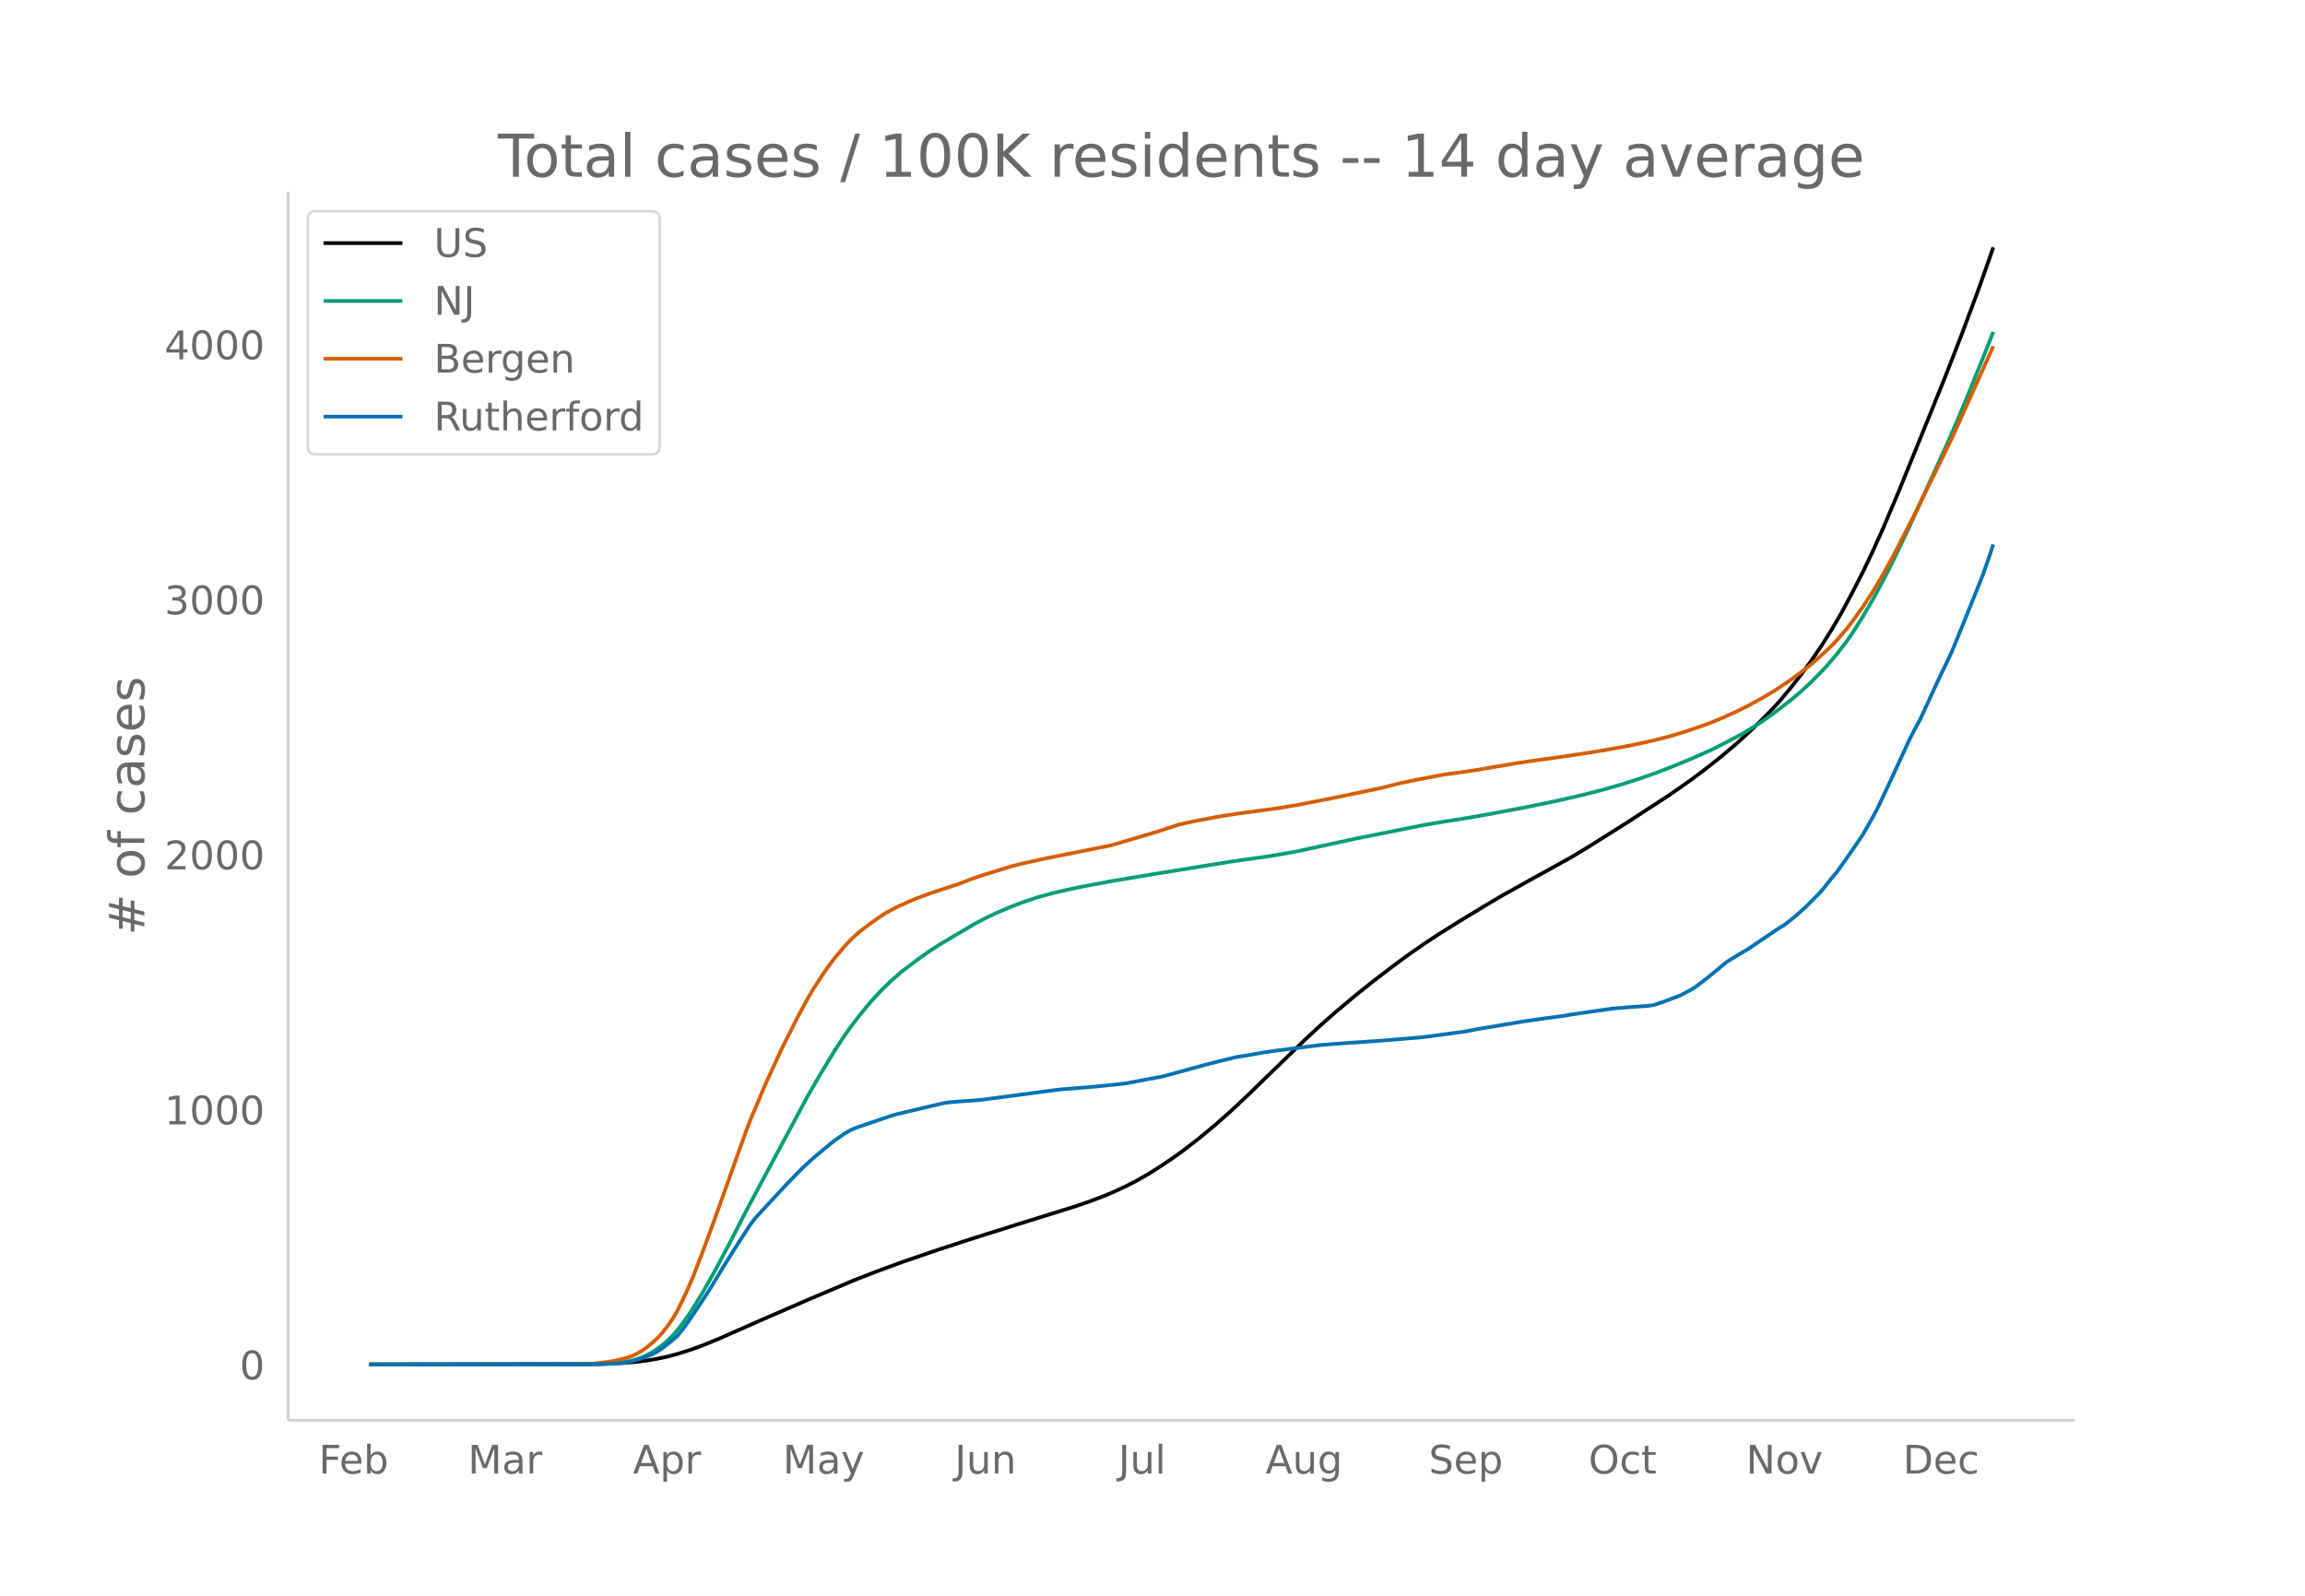
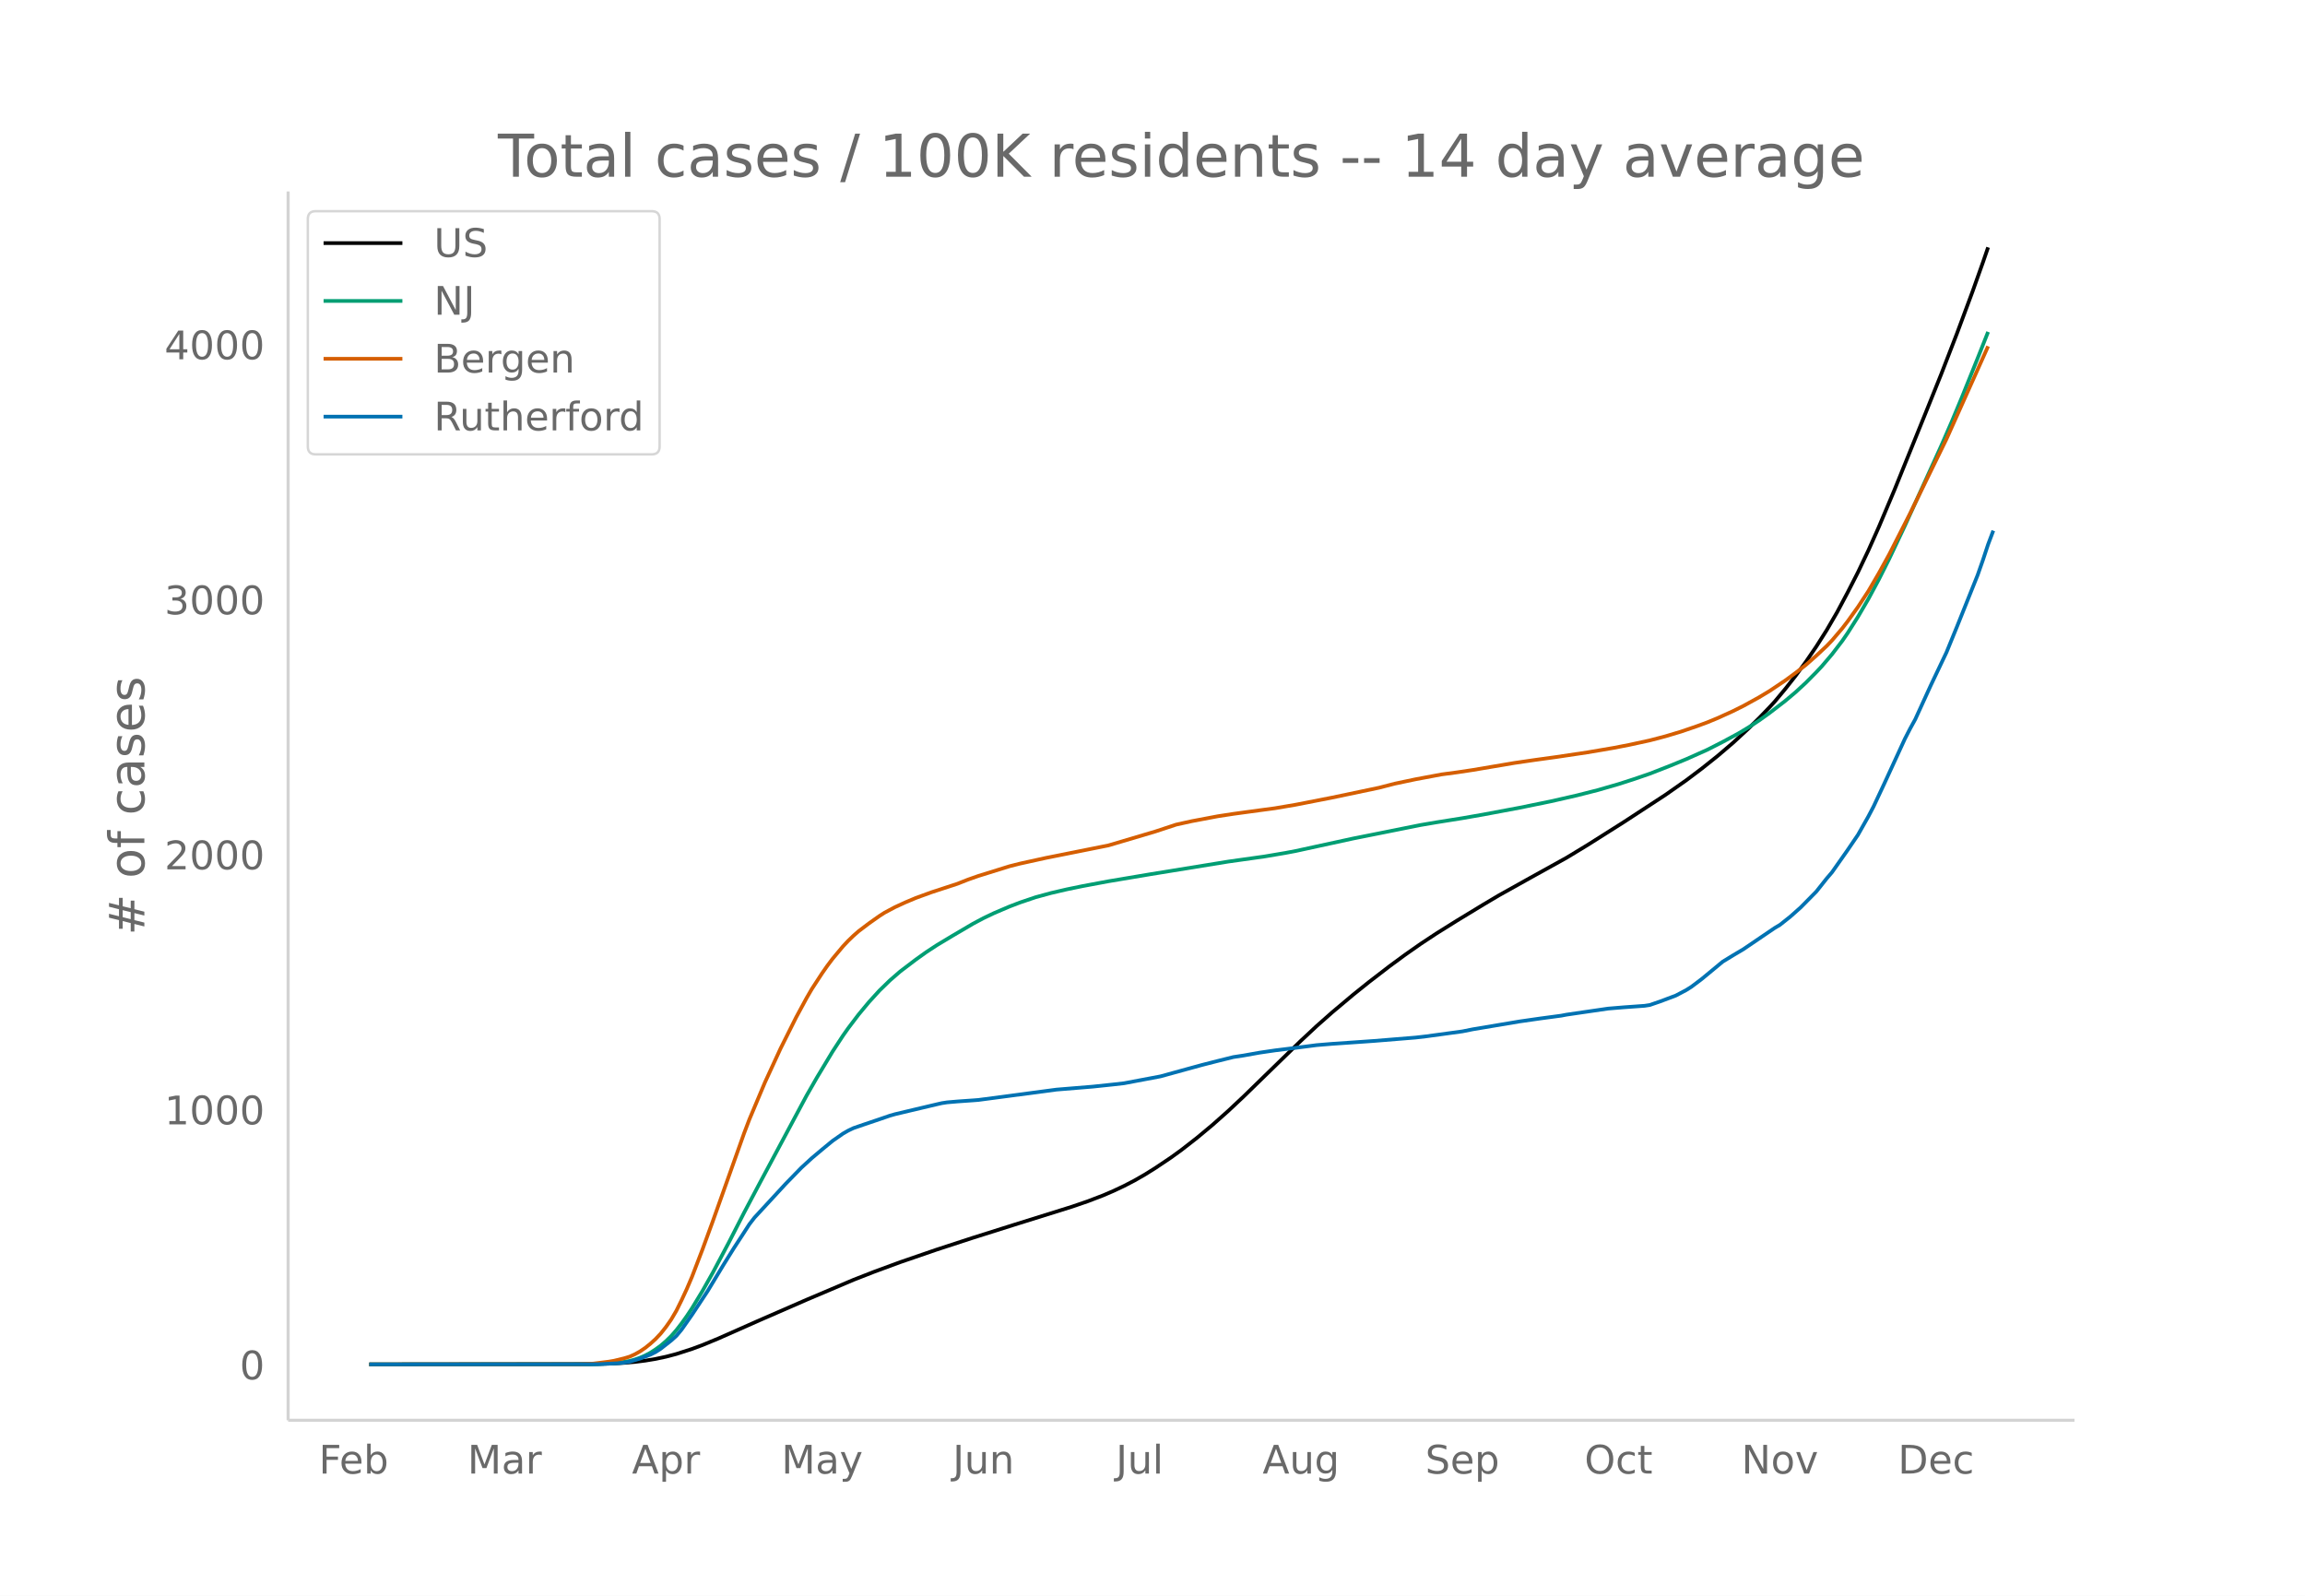
<svg xmlns="http://www.w3.org/2000/svg" xmlns:xlink="http://www.w3.org/1999/xlink" height="864" viewBox="0 0 936 648" width="1248">
  <defs>
    <style>*{stroke-linecap:butt;stroke-linejoin:round}</style>
  </defs>
  <g id="figure_1">
    <path d="M0 648h936V0H0z" fill="#fff" id="patch_1" />
    <g id="axes_1">
      <path d="M117 576.72h725.4V77.76H117z" fill="none" id="patch_2" />
-       <path clip-path="url(#p5d7c424209)" d="M149.973 554.04l89.058-.095 8.482-.191 6.36-.34 4.242-.368 4.24-.531 4.242-.7 4.24-.898 4.241-1.113 6.362-2.045 4.24-1.57 6.362-2.622 16.963-7.487 19.084-8.289 19.084-8.074 8.482-3.307 10.602-3.892 14.843-5.09 14.843-4.83 16.963-5.336 23.325-7.268 6.361-2.176 6.362-2.425 4.24-1.825 4.241-1.997 4.241-2.192 4.241-2.428 4.241-2.641 6.361-4.252 4.241-3.06 6.362-4.938 6.36-5.284 6.362-5.632 6.361-5.95 8.482-8.236 14.843-14.39 6.361-5.913 6.362-5.605 8.481-7.1 6.362-5.089 8.482-6.508 6.36-4.659 6.362-4.445 6.361-4.183 8.482-5.288 10.602-6.423 6.362-3.763 12.722-7.081 14.843-8.198 8.482-5.128 14.843-9.353 16.963-11.048 8.482-5.928 6.361-4.777 6.362-5.055 6.361-5.405 6.361-5.864 4.241-4.154 4.241-4.385 2.12-2.3 4.241-5.078 4.241-5.365 4.241-5.766 4.241-6.186 4.24-6.676 4.242-7.269 4.24-7.933 4.241-8.272 4.241-8.875 4.241-9.467 6.361-15.033 12.723-31.331 6.361-15.774 6.362-16.386 6.361-17.045 4.24-11.885 2.121-6.135h0" fill="none" stroke="#000" stroke-linecap="round" stroke-width="1.5" id="line2d_1" />
-       <path clip-path="url(#p5d7c424209)" d="M149.973 554.04l91.178-.097 6.362-.246 4.24-.395 4.241-.669 2.12-.57 2.121-.73 2.12-.923 2.121-1.107 2.12-1.37 2.121-1.535 2.12-1.818 2.12-2.07 2.121-2.415 2.12-2.731 2.121-2.964 2.12-3.186 4.241-6.976 4.241-7.489 6.362-11.945 6.36-12.378 6.362-11.965 19.084-35.55 4.24-7.377 6.362-10.532 4.241-6.468 2.12-3 4.241-5.572 4.241-5.085 4.241-4.634 4.241-4.11 4.24-3.671 6.362-4.812 4.241-3.027 4.24-2.772 6.362-3.814 8.482-4.966 4.24-2.248 4.242-2.015 6.36-2.704 4.242-1.617 6.361-2.144 6.361-1.729 6.362-1.474 6.361-1.306 10.602-1.978 16.964-2.842 31.806-5.148 14.843-2.08 8.482-1.435 4.24-.798 8.482-1.844 14.843-3.214L578.3 335l6.361-1.077 10.603-1.685 8.481-1.476 14.843-2.774 12.723-2.594 10.602-2.41 8.482-2.147 8.482-2.441 6.36-2.04 6.362-2.18 8.482-3.3 6.361-2.603 8.482-3.768 6.361-3.225 6.362-3.424 4.24-2.534 4.241-2.766 4.241-3.021 6.361-4.877 4.241-3.553 4.241-3.896 4.241-4.278 2.12-2.246 4.241-4.964 4.241-5.521 2.12-3.069 4.241-6.674 4.241-7.245 4.241-7.872 4.241-8.4 6.361-13.39 14.843-32.538 4.241-9.706 4.241-10.157 6.361-15.72 4.241-10.661h0" fill="none" stroke="#009e73" stroke-linecap="round" stroke-width="1.5" id="line2d_2" />
-       <path clip-path="url(#p5d7c424209)" d="M149.973 554.04l84.817-.102 6.361-.22 6.362-.788 2.12-.36 4.24-1.03 2.121-.64 2.12-.947 2.121-1.181 2.12-1.434 2.121-1.696 2.12-1.92 2.121-2.242 2.12-2.667 2.12-3.017 2.121-3.59 2.12-4.283 2.121-4.547 2.12-4.962 4.241-11.019 4.241-11.553 12.723-35.652 2.12-5.552 6.362-15.08 6.36-13.76 6.362-12.69 4.241-7.805 2.12-3.649 4.241-6.48 2.12-3.025 2.121-2.814 4.241-5.058 2.12-2.249 2.121-2.031 2.12-1.862 4.241-3.198 4.241-2.986 2.12-1.353 4.241-2.25 4.241-1.942 4.241-1.776 6.361-2.314 10.603-3.457 4.24-1.671 4.241-1.489 12.723-3.945 4.24-1.067 10.603-2.324 16.963-3.38 8.482-1.694 19.084-5.642 8.482-2.792 6.361-1.402 10.602-1.995 6.362-.973 10.602-1.442 6.361-.843 8.482-1.442 14.843-2.897 19.084-3.995 6.361-1.64 8.482-1.784 10.602-1.978 6.361-.847 6.361-.951 16.964-2.86 8.482-1.235 8.481-1.161 12.723-1.897 10.602-1.797 6.361-1.227 8.482-1.835 6.361-1.663 6.362-1.901 6.361-2.171 4.24-1.55 4.242-1.739 6.361-2.883 4.24-2.108 6.362-3.493 4.241-2.539 6.361-4.245 4.241-3.102 4.241-3.273 4.241-3.735 4.24-3.953 2.121-2.214 4.241-4.971 2.12-2.744 4.241-5.9 4.241-6.436 4.241-7.238 4.241-7.667 8.482-16.579 14.843-30.267 6.361-14.122 10.602-23.552h0" fill="none" stroke="#d55e00" stroke-linecap="round" stroke-width="1.5" id="line2d_3" />
-       <path clip-path="url(#p5d7c424209)" d="M149.973 554.04l93.299-.08 8.481-.405 2.12-.242 2.121-.364 4.241-1.253 4.241-1.617 2.12-1.05 2.121-1.374 4.24-3.314 2.121-1.9 2.12-2.546 4.242-6.022 6.36-9.618 6.362-10.508 4.241-6.79 4.24-6.506 2.121-3.274 2.12-2.748 12.723-13.74 6.362-6.507 4.24-3.88 4.241-3.557 4.241-3.475 4.241-2.95 2.12-1.213 2.121-1.01 4.24-1.455 6.362-2.142 4.241-1.455 2.12-.606 10.603-2.506 6.36-1.495 2.121-.485 2.12-.323 4.242-.364 6.36-.445 2.121-.161 31.807-4.203 14.843-1.213 8.482-.889 4.24-.485 14.843-2.789 10.603-2.91 6.36-1.737 6.362-1.617 6.362-1.576 4.24-.646 6.362-1.132 6.361-.93 8.482-1.05 8.481-1.092 6.362-.525 10.602-.727 6.361-.445 16.964-1.374 4.24-.485 14.844-2.02 4.24-.85 19.084-3.192 8.482-1.213 8.482-1.131 2.12-.404 6.362-.93 10.602-1.536 6.361-.525 8.482-.606 2.12-.323 4.241-1.455 6.361-2.385 4.241-2.223 2.12-1.333 4.241-3.193 8.482-6.992 4.241-2.586 4.24-2.506 8.483-5.739 4.24-2.869 2.121-1.253 4.24-3.354 4.242-3.759 6.361-6.426 4.24-5.334 2.121-2.465 6.362-9.013 4.24-6.224 4.241-7.476 2.12-4.042 4.242-9.012 8.481-18.388 2.12-4.123 2.121-3.839 6.362-13.862 6.36-13.337 4.242-10.346 8.481-21.096 2.12-6.022 2.121-6.385h0" fill="none" stroke="#0072b2" stroke-linecap="round" stroke-width="1.5" id="line2d_4" />
+       <path clip-path="url(#p75baba5b84)" d="M149.973 554.04l88.772-.095 8.455-.191 6.34-.34 4.228-.368 4.227-.531 4.228-.7 4.227-.898 4.227-1.113 6.341-2.045 4.227-1.57 6.341-2.622 16.91-7.487 19.022-8.289 19.023-8.074 8.454-3.307 10.569-3.892 14.795-5.09 14.796-4.83 16.909-5.336 23.25-7.268 6.34-2.176 6.341-2.425 4.228-1.825 4.227-1.997 4.227-2.192 4.228-2.428 4.227-2.641 6.34-4.252 4.228-3.06 6.34-4.938 6.342-5.284 6.34-5.632 6.342-5.95 8.454-8.236 14.796-14.39 6.34-5.913 6.341-5.605 8.455-7.1 6.34-5.089 8.455-6.508 6.341-4.659 6.341-4.445 6.341-4.183 8.455-5.288 10.568-6.423 6.34-3.763 12.683-7.081 14.795-8.198 8.455-5.128 14.795-9.353 16.91-11.048 8.454-5.928 6.34-4.777 6.342-5.055 6.34-5.405 6.341-5.864 4.228-4.154 4.227-4.385 2.114-2.3 4.227-5.078 4.227-5.365 4.227-5.766 4.228-6.186 4.227-6.676 4.227-7.269 4.227-7.933 4.228-8.272 4.227-8.875 4.227-9.467 6.341-15.033 12.682-31.331 6.34-15.774 6.342-16.386 6.34-17.045 4.228-11.885 2.114-6.135h0" fill="none" stroke="#000" stroke-linecap="round" stroke-width="1.5" id="line2d_1" />
+       <path clip-path="url(#p75baba5b84)" d="M149.973 554.04l90.886-.097 6.341-.246 4.227-.395 4.228-.669 2.113-.57 2.114-.73 2.113-.923 2.114-1.107 2.114-1.37 2.113-1.535 2.114-1.818 2.114-2.07 2.113-2.415 2.114-2.731 2.114-2.964 2.113-3.186 4.227-6.976 4.228-7.489 6.34-11.945 6.342-12.378 6.34-11.965 19.023-35.55 4.227-7.377 6.341-10.532 4.228-6.468 2.113-3 4.228-5.572 4.227-5.085 4.227-4.634 4.227-4.11 4.228-3.671 6.34-4.812 4.228-3.027 4.227-2.772 6.341-3.814 8.455-4.966 4.227-2.248 4.227-2.015 6.341-2.704 4.227-1.617 6.341-2.144 6.341-1.729 6.341-1.474 6.34-1.306 10.57-1.978 16.908-2.842 31.705-5.148 14.795-2.08 8.455-1.435 4.227-.798 8.455-1.844 14.795-3.214L576.927 335l6.341-1.077 10.568-1.685 8.455-1.476 14.795-2.774 12.682-2.594 10.568-2.41 8.455-2.147 8.454-2.441 6.341-2.04 6.341-2.18 8.455-3.3 6.34-2.603 8.455-3.768 6.341-3.225 6.341-3.424 4.227-2.534 4.228-2.766 4.227-3.021 6.34-4.877 4.228-3.553 4.227-3.896 4.228-4.278 2.113-2.246 4.228-4.964 4.227-5.521 2.113-3.069 4.228-6.674 4.227-7.245 4.227-7.872 4.228-8.4 6.34-13.39 14.796-32.538 4.227-9.706 4.227-10.157 6.341-15.72 4.228-10.661h0" fill="none" stroke="#009e73" stroke-linecap="round" stroke-width="1.5" id="line2d_2" />
+       <path clip-path="url(#p75baba5b84)" d="M149.973 554.04l84.545-.102 6.341-.22 6.341-.788 2.114-.36 4.227-1.03 2.114-.64 2.113-.947 2.114-1.181 2.113-1.434 2.114-1.696 2.114-1.92 2.113-2.242 2.114-2.667 2.114-3.017 2.113-3.59 2.114-4.283 2.114-4.547 2.113-4.962 4.227-11.019 4.228-11.553 12.682-35.652 2.113-5.552 6.341-15.08 6.341-13.76 6.34-12.69 4.228-7.805 2.114-3.649 4.227-6.48 2.114-3.025 2.113-2.814 4.228-5.058 2.113-2.249 2.114-2.031 2.114-1.862 4.227-3.198 4.227-2.986 2.114-1.353 4.227-2.25 4.227-1.942 4.228-1.776 6.34-2.314 10.569-3.457 4.227-1.671 4.227-1.489 12.682-3.945 4.227-1.067 10.568-2.324 16.91-3.38 8.454-1.694 19.023-5.642 8.454-2.792 6.341-1.402 10.568-1.995 6.341-.973 10.569-1.442 6.34-.843 8.455-1.442 14.795-2.897 19.023-3.995 6.341-1.64 8.455-1.784 10.568-1.978 6.34-.847 6.342-.951 16.909-2.86 8.454-1.235 8.455-1.161 12.682-1.897 10.568-1.797 6.34-1.227 8.455-1.835 6.341-1.663 6.341-1.901 6.341-2.171 4.227-1.55 4.228-1.739 6.34-2.883 4.228-2.108 6.34-3.493 4.228-2.539 6.34-4.245 4.228-3.102 4.227-3.273 4.228-3.735 4.227-3.953 2.114-2.214 4.227-4.971 2.113-2.744 4.228-5.9 4.227-6.436 4.227-7.238 4.228-7.667 8.454-16.579 14.796-30.267 6.34-14.122 10.569-23.552h0" fill="none" stroke="#d55e00" stroke-linecap="round" stroke-width="1.5" id="line2d_3" />
+       <path clip-path="url(#p75baba5b84)" d="M149.973 554.04l93-.08 8.454-.405 2.114-.242 2.114-.364 4.227-1.253 4.227-1.617 2.114-1.05 2.113-1.374 4.228-3.314 2.113-1.9 2.114-2.546 4.227-6.022 6.341-9.618 6.341-10.508 4.227-6.79 4.228-6.506 2.113-3.274 2.114-2.748 12.682-13.74 6.34-6.507 4.228-3.88 4.227-3.557 4.227-3.475 4.228-2.95 2.113-1.213 2.114-1.01 4.227-1.455 6.341-2.142 4.227-1.455 2.114-.606 10.568-2.506 6.341-1.495 2.114-.485 2.113-.323 4.228-.364 6.34-.445 2.114-.161 31.705-4.203 14.795-1.213 8.455-.889 4.227-.485 14.795-2.789 10.569-2.91 6.34-1.737 6.341-1.617 6.341-1.576 4.228-.646 6.34-1.132 6.341-.93 8.455-1.05 8.455-1.092 6.34-.525 10.569-.727 6.34-.445 16.91-1.374 4.227-.485 14.795-2.02 4.228-.85 19.022-3.192 8.455-1.213 8.454-1.131 2.114-.404 6.341-.93 10.568-1.536 6.341-.525 8.455-.606 2.113-.323 4.228-1.455 6.34-2.385 4.228-2.223 2.113-1.333 4.228-3.193 8.454-6.992 4.227-2.586 4.228-2.506 8.454-5.739 4.228-2.869 2.113-1.253 4.227-3.354 4.228-3.759 6.34-6.426 4.228-5.334 2.114-2.465 6.34-9.013 4.228-6.224 4.227-7.476 2.114-4.042 4.227-9.012 8.454-18.388 2.114-4.123 2.114-3.839 6.34-13.862 6.342-13.337 4.227-10.346 8.454-21.096 2.114-6.022 2.114-6.385 2.113-5.577h0" fill="none" stroke="#0072b2" stroke-linecap="round" stroke-width="1.5" id="line2d_4" />
      <path d="M117 576.72V77.76" fill="none" stroke="#d3d3d3" stroke-linecap="square" stroke-width="1.25" id="patch_3" />
      <path d="M117 576.72h725.4" fill="none" stroke="#d3d3d3" stroke-linecap="square" stroke-width="1.25" id="patch_4" />
      <g id="matplotlib.axis_1">
        <g id="xtick_1">
-           <g transform="matrix(.16 0 0 -.16 129.449 598.378)" fill="#696969" id="text_1">
+           <g transform="matrix(.16 0 0 -.16 129.47 598.378)" fill="#696969" id="text_1">
            <defs>
              <path d="M9.813 72.906h41.89v-8.312H19.672V43.109h28.906v-8.297H19.672V0h-9.86z" id="DejaVuSans-70" />
              <path d="M56.203 29.594v-4.39H14.891q.593-9.282 5.593-14.142 5-4.859 13.938-4.859 5.172 0 10.031 1.266 4.86 1.265 9.656 3.812v-8.5Q49.266.734 44.187-.344 39.11-1.422 33.892-1.422q-13.094 0-20.735 7.61-7.64 7.625-7.64 20.625 0 13.421 7.25 21.296Q20.016 56 32.328 56q11.031 0 17.453-7.11 6.422-7.093 6.422-19.296zm-8.984 2.64q-.094 7.36-4.125 11.75-4.032 4.407-10.672 4.407-7.516 0-12.031-4.25-4.516-4.25-5.203-11.97z" id="DejaVuSans-101" />
              <path d="M48.688 27.297q0 9.906-4.079 15.547-4.078 5.64-11.203 5.64-7.14 0-11.218-5.64-4.079-5.64-4.079-15.547 0-9.906 4.078-15.547 4.079-5.64 11.22-5.64 7.124 0 11.202 5.64t4.078 15.547zM18.108 46.39q2.844 4.875 7.157 7.234Q29.594 56 35.594 56q9.968 0 16.187-7.906 6.235-7.907 6.235-20.797T51.78 6.484q-6.218-7.906-16.187-7.906-6 0-10.328 2.375-4.313 2.375-7.157 7.25V0H9.08v75.984h9.03z" id="DejaVuSans-98" />
            </defs>
            <use xlink:href="#DejaVuSans-70" />
            <use x="52.02" xlink:href="#DejaVuSans-101" />
            <use x="113.543" xlink:href="#DejaVuSans-98" />
          </g>
        </g>
        <g id="xtick_2">
-           <g transform="matrix(.16 0 0 -.16 190.01 598.378)" fill="#696969" id="text_2">
+           <g transform="matrix(.16 0 0 -.16 189.834 598.378)" fill="#696969" id="text_2">
            <defs>
              <path d="M9.813 72.906h14.703l18.593-49.61 18.703 49.61h14.704V0H66.89v64.016l-18.797-50h-9.907l-18.796 50V0H9.813z" id="DejaVuSans-77" />
              <path d="M34.281 27.484q-10.89 0-15.093-2.484-4.204-2.484-4.204-8.5 0-4.781 3.157-7.594 3.156-2.797 8.562-2.797 7.485 0 12 5.297 4.516 5.297 4.516 14.078v2zm17.922 3.72V0H43.22v8.297Q40.14 3.328 35.547.953q-4.594-2.375-11.234-2.375-8.391 0-13.36 4.719Q6 8.016 6 15.922q0 9.219 6.172 13.906 6.187 4.688 18.437 4.688h12.61v.89q0 6.203-4.078 9.594-4.078 3.39-11.453 3.39-4.688 0-9.141-1.124-4.438-1.125-8.531-3.375v8.312q4.921 1.906 9.562 2.844 4.64.953 9.031.953 11.875 0 17.735-6.156 5.86-6.14 5.86-18.64z" id="DejaVuSans-97" />
              <path d="M41.11 46.297q-1.516.875-3.297 1.281Q36.03 48 33.89 48q-7.625 0-11.703-4.953-4.079-4.953-4.079-14.234V0H9.08v54.688h9.03v-8.5q2.844 4.984 7.375 7.39Q30.031 56 36.531 56q.922 0 2.047-.125 1.125-.11 2.484-.36z" id="DejaVuSans-114" />
            </defs>
            <use xlink:href="#DejaVuSans-77" />
            <use x="86.279" xlink:href="#DejaVuSans-97" />
            <use x="147.559" xlink:href="#DejaVuSans-114" />
          </g>
        </g>
        <g id="xtick_3">
-           <g transform="matrix(.16 0 0 -.16 256.997 598.378)" fill="#696969" id="text_3">
+           <g transform="matrix(.16 0 0 -.16 256.61 598.378)" fill="#696969" id="text_3">
            <defs>
              <path d="M34.188 63.188L20.797 26.906h26.812zm-5.579 9.718h11.188L67.578 0h-10.25l-6.64 18.703h-32.86L11.188 0H.78z" id="DejaVuSans-65" />
              <path d="M18.11 8.203v-29H9.077v75.484h9.031v-8.296q2.844 4.875 7.157 7.234Q29.594 56 35.594 56q9.968 0 16.187-7.906 6.235-7.907 6.235-20.797T51.78 6.484q-6.218-7.906-16.187-7.906-6 0-10.328 2.375-4.313 2.375-7.157 7.25zm30.578 19.094q0 9.906-4.079 15.547-4.078 5.64-11.203 5.64-7.14 0-11.218-5.64-4.079-5.64-4.079-15.547 0-9.906 4.078-15.547 4.079-5.64 11.22-5.64 7.124 0 11.202 5.64t4.078 15.547z" id="DejaVuSans-112" />
            </defs>
            <use xlink:href="#DejaVuSans-65" />
            <use x="68.408" xlink:href="#DejaVuSans-112" />
            <use x="131.885" xlink:href="#DejaVuSans-114" />
          </g>
        </g>
        <g id="xtick_4">
-           <g transform="matrix(.16 0 0 -.16 317.91 598.378)" fill="#696969" id="text_4">
+           <g transform="matrix(.16 0 0 -.16 317.32 598.378)" fill="#696969" id="text_4">
            <defs>
              <path d="M32.172-5.078q-3.797-9.766-7.422-12.735-3.61-2.984-9.656-2.984H7.906v7.516h5.282q3.703 0 5.75 1.765Q21-9.766 23.483-3.219l1.61 4.094-22.11 53.813H12.5l17.094-42.766 17.093 42.766h9.516z" id="DejaVuSans-121" />
            </defs>
            <use xlink:href="#DejaVuSans-77" />
            <use x="86.279" xlink:href="#DejaVuSans-97" />
            <use x="147.559" xlink:href="#DejaVuSans-121" />
          </g>
        </g>
        <g id="xtick_5">
-           <g transform="matrix(.16 0 0 -.16 387.684 598.378)" fill="#696969" id="text_5">
+           <g transform="matrix(.16 0 0 -.16 386.882 598.378)" fill="#696969" id="text_5">
            <defs>
              <path d="M9.813 72.906h9.859V5.078q0-13.187-5-19.14-5-5.954-16.094-5.954h-3.75v8.297h3.078q6.531 0 9.219 3.672Q9.813-4.39 9.813 5.078z" id="DejaVuSans-74" />
              <path d="M8.5 21.578v33.11h8.984V21.922q0-7.766 3.016-11.656 3.031-3.875 9.094-3.875 7.265 0 11.484 4.64 4.234 4.64 4.234 12.656v31h8.985V0h-8.984v8.406Q42.047 3.422 37.718 1q-4.313-2.422-10.032-2.422-9.421 0-14.312 5.86Q8.5 10.296 8.5 21.578zM31.11 56z" id="DejaVuSans-117" />
              <path d="M54.89 33.016V0h-8.984v32.719q0 7.765-3.031 11.61-3.031 3.858-9.078 3.858-7.281 0-11.484-4.64-4.204-4.625-4.204-12.64V0H9.08v54.688h9.03v-8.5q3.235 4.937 7.594 7.374Q30.078 56 35.797 56q9.422 0 14.25-5.828 4.844-5.828 4.844-17.156z" id="DejaVuSans-110" />
            </defs>
            <use xlink:href="#DejaVuSans-74" />
            <use x="29.492" xlink:href="#DejaVuSans-117" />
            <use x="92.871" xlink:href="#DejaVuSans-110" />
          </g>
        </g>
        <g id="xtick_6">
-           <g transform="matrix(.16 0 0 -.16 454.144 598.378)" fill="#696969" id="text_6">
+           <g transform="matrix(.16 0 0 -.16 453.138 598.378)" fill="#696969" id="text_6">
            <defs>
              <path d="M9.422 75.984h8.984V0H9.422z" id="DejaVuSans-108" />
            </defs>
            <use xlink:href="#DejaVuSans-74" />
            <use x="29.492" xlink:href="#DejaVuSans-117" />
            <use x="92.871" xlink:href="#DejaVuSans-108" />
          </g>
        </g>
        <g id="xtick_7">
-           <g transform="matrix(.16 0 0 -.16 513.909 598.378)" fill="#696969" id="text_7">
+           <g transform="matrix(.16 0 0 -.16 512.692 598.378)" fill="#696969" id="text_7">
            <defs>
              <path d="M45.406 27.984q0 9.766-4.031 15.125-4.016 5.375-11.297 5.375-7.219 0-11.25-5.375-4.031-5.359-4.031-15.125 0-9.718 4.031-15.093t11.25-5.375q7.281 0 11.297 5.375 4.031 5.375 4.031 15.093zm8.985-21.203q0-13.953-6.203-20.765Q42-20.797 29.203-20.797q-4.734 0-8.937.703-4.203.703-8.157 2.172v8.735q3.954-2.141 7.813-3.157 3.86-1.031 7.86-1.031 8.843 0 13.234 4.61 4.39 4.609 4.39 13.937v4.453q-2.781-4.844-7.125-7.234Q33.938 0 27.875 0 17.828 0 11.672 7.656q-6.156 7.672-6.156 20.328 0 12.688 6.156 20.344Q17.828 56 27.875 56q6.063 0 10.406-2.39 4.344-2.391 7.125-7.22v8.297h8.985z" id="DejaVuSans-103" />
            </defs>
            <use xlink:href="#DejaVuSans-65" />
            <use x="68.408" xlink:href="#DejaVuSans-117" />
            <use x="131.787" xlink:href="#DejaVuSans-103" />
          </g>
        </g>
        <g id="xtick_8">
-           <g transform="matrix(.16 0 0 -.16 580.184 598.378)" fill="#696969" id="text_8">
+           <g transform="matrix(.16 0 0 -.16 578.756 598.378)" fill="#696969" id="text_8">
            <defs>
              <path d="M53.516 70.516V60.89q-5.61 2.687-10.594 4-4.984 1.328-9.625 1.328-8.047 0-12.422-3.125t-4.375-8.89q0-4.845 2.906-7.313 2.907-2.453 11.016-3.97l5.953-1.218q11.031-2.11 16.281-7.406 5.25-5.297 5.25-14.172 0-10.61-7.11-16.078-7.093-5.469-20.812-5.469-5.172 0-11.015 1.172Q13.14.922 6.89 3.219v10.156q6-3.36 11.765-5.078 5.766-1.703 11.328-1.703 8.438 0 13.032 3.312 4.593 3.328 4.593 9.485 0 5.359-3.297 8.39-3.296 3.032-10.812 4.547L27.484 33.5q-11.03 2.188-15.968 6.875-4.922 4.688-4.922 13.047 0 9.672 6.812 15.234 6.813 5.563 18.766 5.563 5.14 0 10.453-.938 5.328-.922 10.89-2.765z" id="DejaVuSans-83" />
            </defs>
            <use xlink:href="#DejaVuSans-83" />
            <use x="63.477" xlink:href="#DejaVuSans-101" />
            <use x="125" xlink:href="#DejaVuSans-112" />
          </g>
        </g>
        <g id="xtick_9">
-           <g transform="matrix(.16 0 0 -.16 645.044 598.378)" fill="#696969" id="text_9">
+           <g transform="matrix(.16 0 0 -.16 643.413 598.378)" fill="#696969" id="text_9">
            <defs>
              <path d="M39.406 66.219q-10.75 0-17.078-8.016-6.312-8-6.312-21.828 0-13.766 6.312-21.781 6.328-8 17.078-8 10.735 0 17.016 8 6.281 8.015 6.281 21.781 0 13.828-6.281 21.828-6.281 8.016-17.016 8.016zm0 8q15.328 0 24.5-10.281 9.188-10.282 9.188-27.563 0-17.234-9.188-27.516-9.172-10.28-24.5-10.28-15.375 0-24.593 10.25-9.204 10.265-9.204 27.546t9.204 27.563q9.218 10.28 24.593 10.28z" id="DejaVuSans-79" />
              <path d="M48.781 52.594v-8.407q-3.812 2.11-7.64 3.157-3.828 1.047-7.735 1.047-8.75 0-13.593-5.547-4.829-5.532-4.829-15.547 0-10.016 4.829-15.563 4.843-5.53 13.593-5.53 3.907 0 7.735 1.046 3.828 1.047 7.64 3.156V2.094Q45.016.344 40.984-.531q-4.015-.89-8.562-.89-12.36 0-19.64 7.765-7.266 7.765-7.266 20.953 0 13.375 7.343 21.031Q20.22 56 33.016 56q4.14 0 8.093-.86 3.953-.843 7.672-2.546z" id="DejaVuSans-99" />
              <path d="M18.313 70.219V54.688h18.5v-6.985h-18.5V18.016q0-6.688 1.828-8.594 1.828-1.906 7.453-1.906h9.218V0h-9.218q-10.407 0-14.36 3.875-3.953 3.89-3.953 14.14v29.688H2.687v6.984h6.594V70.22z" id="DejaVuSans-116" />
            </defs>
            <use xlink:href="#DejaVuSans-79" />
            <use x="78.711" xlink:href="#DejaVuSans-99" />
            <use x="133.691" xlink:href="#DejaVuSans-116" />
          </g>
        </g>
        <g id="xtick_10">
-           <g transform="matrix(.16 0 0 -.16 708.995 598.378)" fill="#696969" id="text_10">
+           <g transform="matrix(.16 0 0 -.16 707.153 598.378)" fill="#696969" id="text_10">
            <defs>
              <path d="M9.813 72.906h13.28l32.329-60.984v60.984h9.562V0h-13.28L19.39 60.984V0H9.813z" id="DejaVuSans-78" />
              <path d="M30.61 48.39q-7.22 0-11.422-5.64-4.204-5.64-4.204-15.453 0-9.813 4.172-15.453 4.188-5.64 11.453-5.64 7.188 0 11.375 5.655 4.203 5.672 4.203 15.438 0 9.719-4.203 15.406-4.187 5.688-11.375 5.688zm0 7.61q11.718 0 18.406-7.625 6.703-7.61 6.703-21.078 0-13.422-6.703-21.078-6.688-7.64-18.407-7.64-11.765 0-18.437 7.64-6.656 7.656-6.656 21.078 0 13.469 6.656 21.078Q18.844 56 30.609 56z" id="DejaVuSans-111" />
              <path d="M2.984 54.688H12.5L29.594 8.797l17.093 45.89h9.516L35.687 0H23.485z" id="DejaVuSans-118" />
            </defs>
            <use xlink:href="#DejaVuSans-78" />
            <use x="74.805" xlink:href="#DejaVuSans-111" />
            <use x="135.986" xlink:href="#DejaVuSans-118" />
          </g>
        </g>
        <g id="xtick_11">
-           <g transform="matrix(.16 0 0 -.16 772.742 598.378)" fill="#696969" id="text_11">
+           <g transform="matrix(.16 0 0 -.16 770.696 598.378)" fill="#696969" id="text_11">
            <defs>
              <path d="M19.672 64.797V8.109h11.922q15.093 0 22.093 6.829 7 6.843 7 21.593 0 14.64-7 21.453-7 6.813-22.093 6.813zm-9.86 8.11h20.266q21.188 0 31.094-8.813 9.922-8.813 9.922-27.563 0-18.86-9.969-27.703Q51.172 0 30.078 0H9.813z" id="DejaVuSans-68" />
            </defs>
            <use xlink:href="#DejaVuSans-68" />
            <use x="77.002" xlink:href="#DejaVuSans-101" />
            <use x="138.525" xlink:href="#DejaVuSans-99" />
          </g>
        </g>
      </g>
      <g id="matplotlib.axis_2">
        <g id="ytick_1">
          <g transform="matrix(.16 0 0 -.16 97.32 560.119)" fill="#696969" id="text_12">
            <defs>
              <path d="M31.781 66.406q-7.61 0-11.453-7.5Q16.5 51.422 16.5 36.375q0-14.984 3.828-22.484 3.844-7.5 11.453-7.5 7.672 0 11.5 7.5 3.844 7.5 3.844 22.484 0 15.047-3.844 22.531-3.828 7.5-11.5 7.5zm0 7.813q12.266 0 18.735-9.703 6.468-9.688 6.468-28.141 0-18.406-6.468-28.11-6.47-9.687-18.735-9.687-12.25 0-18.718 9.688-6.47 9.703-6.47 28.109 0 18.453 6.47 28.14Q19.53 74.22 31.78 74.22z" id="DejaVuSans-48" />
            </defs>
            <use xlink:href="#DejaVuSans-48" />
          </g>
        </g>
        <g id="ytick_2">
          <g transform="matrix(.16 0 0 -.16 66.78 456.56)" fill="#696969" id="text_13">
            <defs>
              <path d="M12.406 8.297h16.11v55.625l-17.532-3.516v8.985l17.438 3.515h9.86V8.296H54.39V0H12.406z" id="DejaVuSans-49" />
            </defs>
            <use xlink:href="#DejaVuSans-49" />
            <use x="63.623" xlink:href="#DejaVuSans-48" />
            <use x="127.246" xlink:href="#DejaVuSans-48" />
            <use x="190.869" xlink:href="#DejaVuSans-48" />
          </g>
        </g>
        <g id="ytick_3">
          <g transform="matrix(.16 0 0 -.16 66.78 353.003)" fill="#696969" id="text_14">
            <defs>
              <path d="M19.188 8.297h34.421V0H7.33v8.297q5.609 5.812 15.296 15.594 9.703 9.797 12.188 12.64 4.734 5.313 6.609 9 1.89 3.688 1.89 7.25 0 5.813-4.078 9.469-4.078 3.672-10.625 3.672-4.64 0-9.797-1.61-5.14-1.609-11-4.89v9.969Q13.767 71.78 18.938 73q5.188 1.219 9.485 1.219 11.328 0 18.062-5.672 6.735-5.656 6.735-15.125 0-4.5-1.688-8.531-1.672-4.016-6.125-9.485-1.218-1.422-7.765-8.187-6.532-6.766-18.453-18.922z" id="DejaVuSans-50" />
            </defs>
            <use xlink:href="#DejaVuSans-50" />
            <use x="63.623" xlink:href="#DejaVuSans-48" />
            <use x="127.246" xlink:href="#DejaVuSans-48" />
            <use x="190.869" xlink:href="#DejaVuSans-48" />
          </g>
        </g>
        <g id="ytick_4">
          <g transform="matrix(.16 0 0 -.16 66.78 249.445)" fill="#696969" id="text_15">
            <defs>
              <path d="M40.578 39.313Q47.656 37.797 51.625 33q3.984-4.781 3.984-11.813 0-10.78-7.422-16.703-7.421-5.906-21.093-5.906-4.578 0-9.438.906-4.86.907-10.031 2.72v9.515q4.094-2.39 8.969-3.61 4.89-1.218 10.218-1.218 9.266 0 14.125 3.656 4.86 3.656 4.86 10.64 0 6.454-4.516 10.079-4.515 3.64-12.562 3.64h-8.5v8.11h8.89q7.266 0 11.125 2.906 3.86 2.906 3.86 8.375 0 5.61-3.985 8.61-3.968 3.015-11.39 3.015-4.063 0-8.703-.89-4.641-.876-10.203-2.72v8.782q5.624 1.562 10.53 2.344 4.907.78 9.25.78 11.235 0 17.766-5.109 6.547-5.093 6.547-13.78 0-6.063-3.468-10.235-3.47-4.172-9.86-5.782z" id="DejaVuSans-51" />
            </defs>
            <use xlink:href="#DejaVuSans-51" />
            <use x="63.623" xlink:href="#DejaVuSans-48" />
            <use x="127.246" xlink:href="#DejaVuSans-48" />
            <use x="190.869" xlink:href="#DejaVuSans-48" />
          </g>
        </g>
        <g id="ytick_5">
          <g transform="matrix(.16 0 0 -.16 66.78 145.887)" fill="#696969" id="text_16">
            <defs>
              <path d="M37.797 64.313L12.89 25.39h24.906zm-2.594 8.593H47.61V25.391h10.407v-8.203H47.609V0h-9.812v17.188H4.89v9.515z" id="DejaVuSans-52" />
            </defs>
            <use xlink:href="#DejaVuSans-52" />
            <use x="63.623" xlink:href="#DejaVuSans-48" />
            <use x="127.246" xlink:href="#DejaVuSans-48" />
            <use x="190.869" xlink:href="#DejaVuSans-48" />
          </g>
        </g>
        <g transform="matrix(0 -.2 -.2 0 58.62 379.813)" fill="#696969" id="text_17">
          <defs>
            <path d="M51.125 44H36.922l-4.11-16.313h14.313zm-7.328 27.781l-5.078-20.265h14.265L58.11 71.78h7.813L60.89 51.516h15.234V44h-17.14l-4-16.313h15.53V20.22H53.079L48 0h-7.813l5.032 20.219H30.906L25.875 0h-7.86l5.079 20.219H7.719v7.468h17.187L29 44H13.281v7.516h17.625l4.985 20.265z" id="DejaVuSans-35" />
            <path d="M37.11 75.984V68.5h-8.594q-4.828 0-6.72-1.953-1.874-1.953-1.874-7.031v-4.828h14.797v-6.985H19.922V0H10.89v47.703H2.297v6.984h8.594V58.5q0 9.125 4.25 13.297 4.25 4.187 13.468 4.187z" id="DejaVuSans-102" />
            <path d="M44.281 53.078v-8.5q-3.797 1.953-7.906 2.922-4.094.984-8.5.984-6.688 0-10.031-2.047-3.344-2.046-3.344-6.156 0-3.125 2.39-4.906 2.391-1.781 9.626-3.39l3.078-.688q9.562-2.047 13.593-5.781 4.032-3.735 4.032-10.422 0-7.625-6.032-12.078-6.03-4.438-16.578-4.438-4.39 0-9.156.86Q10.688.296 5.422 2v9.281q4.984-2.594 9.812-3.89 4.829-1.282 9.579-1.282 6.343 0 9.75 2.172 3.421 2.172 3.421 6.125 0 3.656-2.468 5.61-2.453 1.953-10.813 3.765l-3.125.735q-8.344 1.75-12.062 5.39-3.704 3.64-3.704 9.985 0 7.718 5.47 11.906Q16.75 56 26.811 56q4.97 0 9.36-.734 4.406-.72 8.11-2.188z" id="DejaVuSans-115" />
          </defs>
          <use xlink:href="#DejaVuSans-35" />
          <use x="83.789" xlink:href="#DejaVuSans-32" />
          <use x="115.576" xlink:href="#DejaVuSans-111" />
          <use x="176.758" xlink:href="#DejaVuSans-102" />
          <use x="211.963" xlink:href="#DejaVuSans-32" />
          <use x="243.75" xlink:href="#DejaVuSans-99" />
          <use x="298.73" xlink:href="#DejaVuSans-97" />
          <use x="360.01" xlink:href="#DejaVuSans-115" />
          <use x="412.109" xlink:href="#DejaVuSans-101" />
          <use x="473.633" xlink:href="#DejaVuSans-115" />
        </g>
      </g>
      <g transform="matrix(.24 0 0 -.24 202.185 71.76)" fill="#696969" id="text_18">
        <defs>
          <path d="M-.297 72.906h61.672v-8.312H35.5V0h-9.906v64.594H-.296z" id="DejaVuSans-84" />
          <path d="M25.39 72.906h8.297L8.297-9.28H0z" id="DejaVuSans-47" />
          <path d="M9.813 72.906h9.859V42.094L52.39 72.906h12.703L28.906 38.922 67.672 0H54.688L19.672 35.11V0h-9.86z" id="DejaVuSans-75" />
          <path d="M9.422 54.688h8.984V0H9.422zm0 21.296h8.984v-11.39H9.422z" id="DejaVuSans-105" />
          <path d="M45.406 46.39v29.594h8.985V0h-8.985v8.203Q42.578 3.328 38.25.953q-4.313-2.375-10.375-2.375-9.906 0-16.14 7.906-6.22 7.922-6.22 20.813 0 12.89 6.22 20.797Q17.968 56 27.874 56q6.063 0 10.375-2.375 4.328-2.36 7.156-7.234zm-30.61-19.093q0-9.906 4.079-15.547 4.078-5.64 11.203-5.64 7.125 0 11.219 5.64 4.11 5.64 4.11 15.547 0 9.906-4.11 15.547-4.094 5.64-11.219 5.64-7.125 0-11.203-5.64-4.078-5.64-4.078-15.547z" id="DejaVuSans-100" />
          <path d="M4.89 31.39h26.313v-8H4.891z" id="DejaVuSans-45" />
        </defs>
        <use xlink:href="#DejaVuSans-84" />
        <use x="44.084" xlink:href="#DejaVuSans-111" />
        <use x="105.266" xlink:href="#DejaVuSans-116" />
        <use x="144.475" xlink:href="#DejaVuSans-97" />
        <use x="205.754" xlink:href="#DejaVuSans-108" />
        <use x="233.537" xlink:href="#DejaVuSans-32" />
        <use x="265.324" xlink:href="#DejaVuSans-99" />
        <use x="320.305" xlink:href="#DejaVuSans-97" />
        <use x="381.584" xlink:href="#DejaVuSans-115" />
        <use x="433.684" xlink:href="#DejaVuSans-101" />
        <use x="495.207" xlink:href="#DejaVuSans-115" />
        <use x="547.307" xlink:href="#DejaVuSans-32" />
        <use x="579.094" xlink:href="#DejaVuSans-47" />
        <use x="612.785" xlink:href="#DejaVuSans-32" />
        <use x="644.572" xlink:href="#DejaVuSans-49" />
        <use x="708.195" xlink:href="#DejaVuSans-48" />
        <use x="771.818" xlink:href="#DejaVuSans-48" />
        <use x="835.441" xlink:href="#DejaVuSans-75" />
        <use x="901.018" xlink:href="#DejaVuSans-32" />
        <use x="932.805" xlink:href="#DejaVuSans-114" />
        <use x="971.668" xlink:href="#DejaVuSans-101" />
        <use x="1033.191" xlink:href="#DejaVuSans-115" />
        <use x="1085.291" xlink:href="#DejaVuSans-105" />
        <use x="1113.074" xlink:href="#DejaVuSans-100" />
        <use x="1176.551" xlink:href="#DejaVuSans-101" />
        <use x="1238.074" xlink:href="#DejaVuSans-110" />
        <use x="1301.453" xlink:href="#DejaVuSans-116" />
        <use x="1340.662" xlink:href="#DejaVuSans-115" />
        <use x="1392.762" xlink:href="#DejaVuSans-32" />
        <use x="1424.549" xlink:href="#DejaVuSans-45" />
        <use x="1460.633" xlink:href="#DejaVuSans-45" />
        <use x="1496.717" xlink:href="#DejaVuSans-32" />
        <use x="1528.504" xlink:href="#DejaVuSans-49" />
        <use x="1592.127" xlink:href="#DejaVuSans-52" />
        <use x="1655.75" xlink:href="#DejaVuSans-32" />
        <use x="1687.537" xlink:href="#DejaVuSans-100" />
        <use x="1751.014" xlink:href="#DejaVuSans-97" />
        <use x="1812.293" xlink:href="#DejaVuSans-121" />
        <use x="1871.473" xlink:href="#DejaVuSans-32" />
        <use x="1903.26" xlink:href="#DejaVuSans-97" />
        <use x="1964.539" xlink:href="#DejaVuSans-118" />
        <use x="2023.719" xlink:href="#DejaVuSans-101" />
        <use x="2085.242" xlink:href="#DejaVuSans-114" />
        <use x="2126.355" xlink:href="#DejaVuSans-97" />
        <use x="2187.635" xlink:href="#DejaVuSans-103" />
        <use x="2251.111" xlink:href="#DejaVuSans-101" />
      </g>
      <g id="legend_1">
        <path d="M128.2 184.5h136.45q3.2 0 3.2-3.2V88.96q0-3.2-3.2-3.2H128.2q-3.2 0-3.2 3.2v92.34q0 3.2 3.2 3.2z" fill="none" opacity=".8" stroke="#ccc" id="patch_5" />
        <path d="M131.4 98.718h32" fill="none" stroke="#000" stroke-linecap="round" stroke-width="1.5" id="line2d_5" />
        <g transform="matrix(.16 0 0 -.16 176.2 104.317)" fill="#696969" id="text_19">
          <defs>
            <path d="M8.688 72.906h9.921V28.61q0-11.718 4.235-16.875 4.25-5.14 13.781-5.14 9.469 0 13.719 5.14 4.25 5.157 4.25 16.875v44.297H64.5V27.391q0-14.25-7.063-21.532-7.046-7.28-20.812-7.28-13.828 0-20.89 7.28-7.047 7.282-7.047 21.532z" id="DejaVuSans-85" />
          </defs>
          <use xlink:href="#DejaVuSans-85" />
          <use x="73.193" xlink:href="#DejaVuSans-83" />
        </g>
        <path d="M131.4 122.203h32" fill="none" stroke="#009e73" stroke-linecap="round" stroke-width="1.5" id="line2d_7" />
        <g transform="matrix(.16 0 0 -.16 176.2 127.802)" fill="#696969" id="text_20">
          <use xlink:href="#DejaVuSans-78" />
          <use x="74.805" xlink:href="#DejaVuSans-74" />
        </g>
        <path d="M131.4 145.688h32" fill="none" stroke="#d55e00" stroke-linecap="round" stroke-width="1.5" id="line2d_9" />
        <g transform="matrix(.16 0 0 -.16 176.2 151.287)" fill="#696969" id="text_21">
          <defs>
            <path d="M19.672 34.813V8.108H35.5q7.953 0 11.781 3.297 3.844 3.297 3.844 10.078 0 6.844-3.844 10.078-3.828 3.25-11.781 3.25zm0 29.984V42.828h14.61q7.218 0 10.75 2.703 3.546 2.719 3.546 8.282 0 5.515-3.547 8.25-3.531 2.734-10.75 2.734zm-9.86 8.11h25.204q11.28 0 17.375-4.688Q58.5 63.53 58.5 54.89q0-6.703-3.125-10.657-3.125-3.953-9.188-4.922 7.282-1.562 11.313-6.53 4.031-4.954 4.031-12.376 0-9.765-6.64-15.093Q48.25 0 35.984 0H9.812z" id="DejaVuSans-66" />
          </defs>
          <use xlink:href="#DejaVuSans-66" />
          <use x="68.604" xlink:href="#DejaVuSans-101" />
          <use x="130.127" xlink:href="#DejaVuSans-114" />
          <use x="169.49" xlink:href="#DejaVuSans-103" />
          <use x="232.967" xlink:href="#DejaVuSans-101" />
          <use x="294.49" xlink:href="#DejaVuSans-110" />
        </g>
        <path d="M131.4 169.173h32" fill="none" stroke="#0072b2" stroke-linecap="round" stroke-width="1.5" id="line2d_11" />
        <g transform="matrix(.16 0 0 -.16 176.2 174.773)" fill="#696969" id="text_22">
          <defs>
            <path d="M44.39 34.188q3.172-1.079 6.172-4.594 3-3.516 6.032-9.672L66.609 0H56l-9.313 18.703q-3.624 7.328-7.015 9.719-3.39 2.39-9.25 2.39h-10.75V0h-9.86v72.906h22.266q12.5 0 18.656-5.234 6.157-5.219 6.157-15.766 0-6.89-3.203-11.437-3.204-4.532-9.297-6.282zM19.673 64.797V38.922h12.406q7.125 0 10.766 3.297 3.64 3.297 3.64 9.687 0 6.39-3.64 9.64-3.64 3.25-10.766 3.25z" id="DejaVuSans-82" />
            <path d="M54.89 33.016V0h-8.984v32.719q0 7.765-3.031 11.61-3.031 3.858-9.078 3.858-7.281 0-11.484-4.64-4.204-4.625-4.204-12.64V0H9.08v75.984h9.03V46.188q3.235 4.937 7.594 7.374Q30.078 56 35.797 56q9.422 0 14.25-5.828 4.844-5.828 4.844-17.156z" id="DejaVuSans-104" />
          </defs>
          <use xlink:href="#DejaVuSans-82" />
          <use x="64.982" xlink:href="#DejaVuSans-117" />
          <use x="128.361" xlink:href="#DejaVuSans-116" />
          <use x="167.57" xlink:href="#DejaVuSans-104" />
          <use x="230.949" xlink:href="#DejaVuSans-101" />
          <use x="292.473" xlink:href="#DejaVuSans-114" />
          <use x="333.586" xlink:href="#DejaVuSans-102" />
          <use x="368.791" xlink:href="#DejaVuSans-111" />
          <use x="429.973" xlink:href="#DejaVuSans-114" />
          <use x="469.336" xlink:href="#DejaVuSans-100" />
        </g>
      </g>
    </g>
  </g>
  <defs>
-     <clipPath id="p5d7c424209">
+     <clipPath id="p75baba5b84">
      <path d="M117 77.76h725.4v498.96H117z" />
    </clipPath>
  </defs>
</svg>
